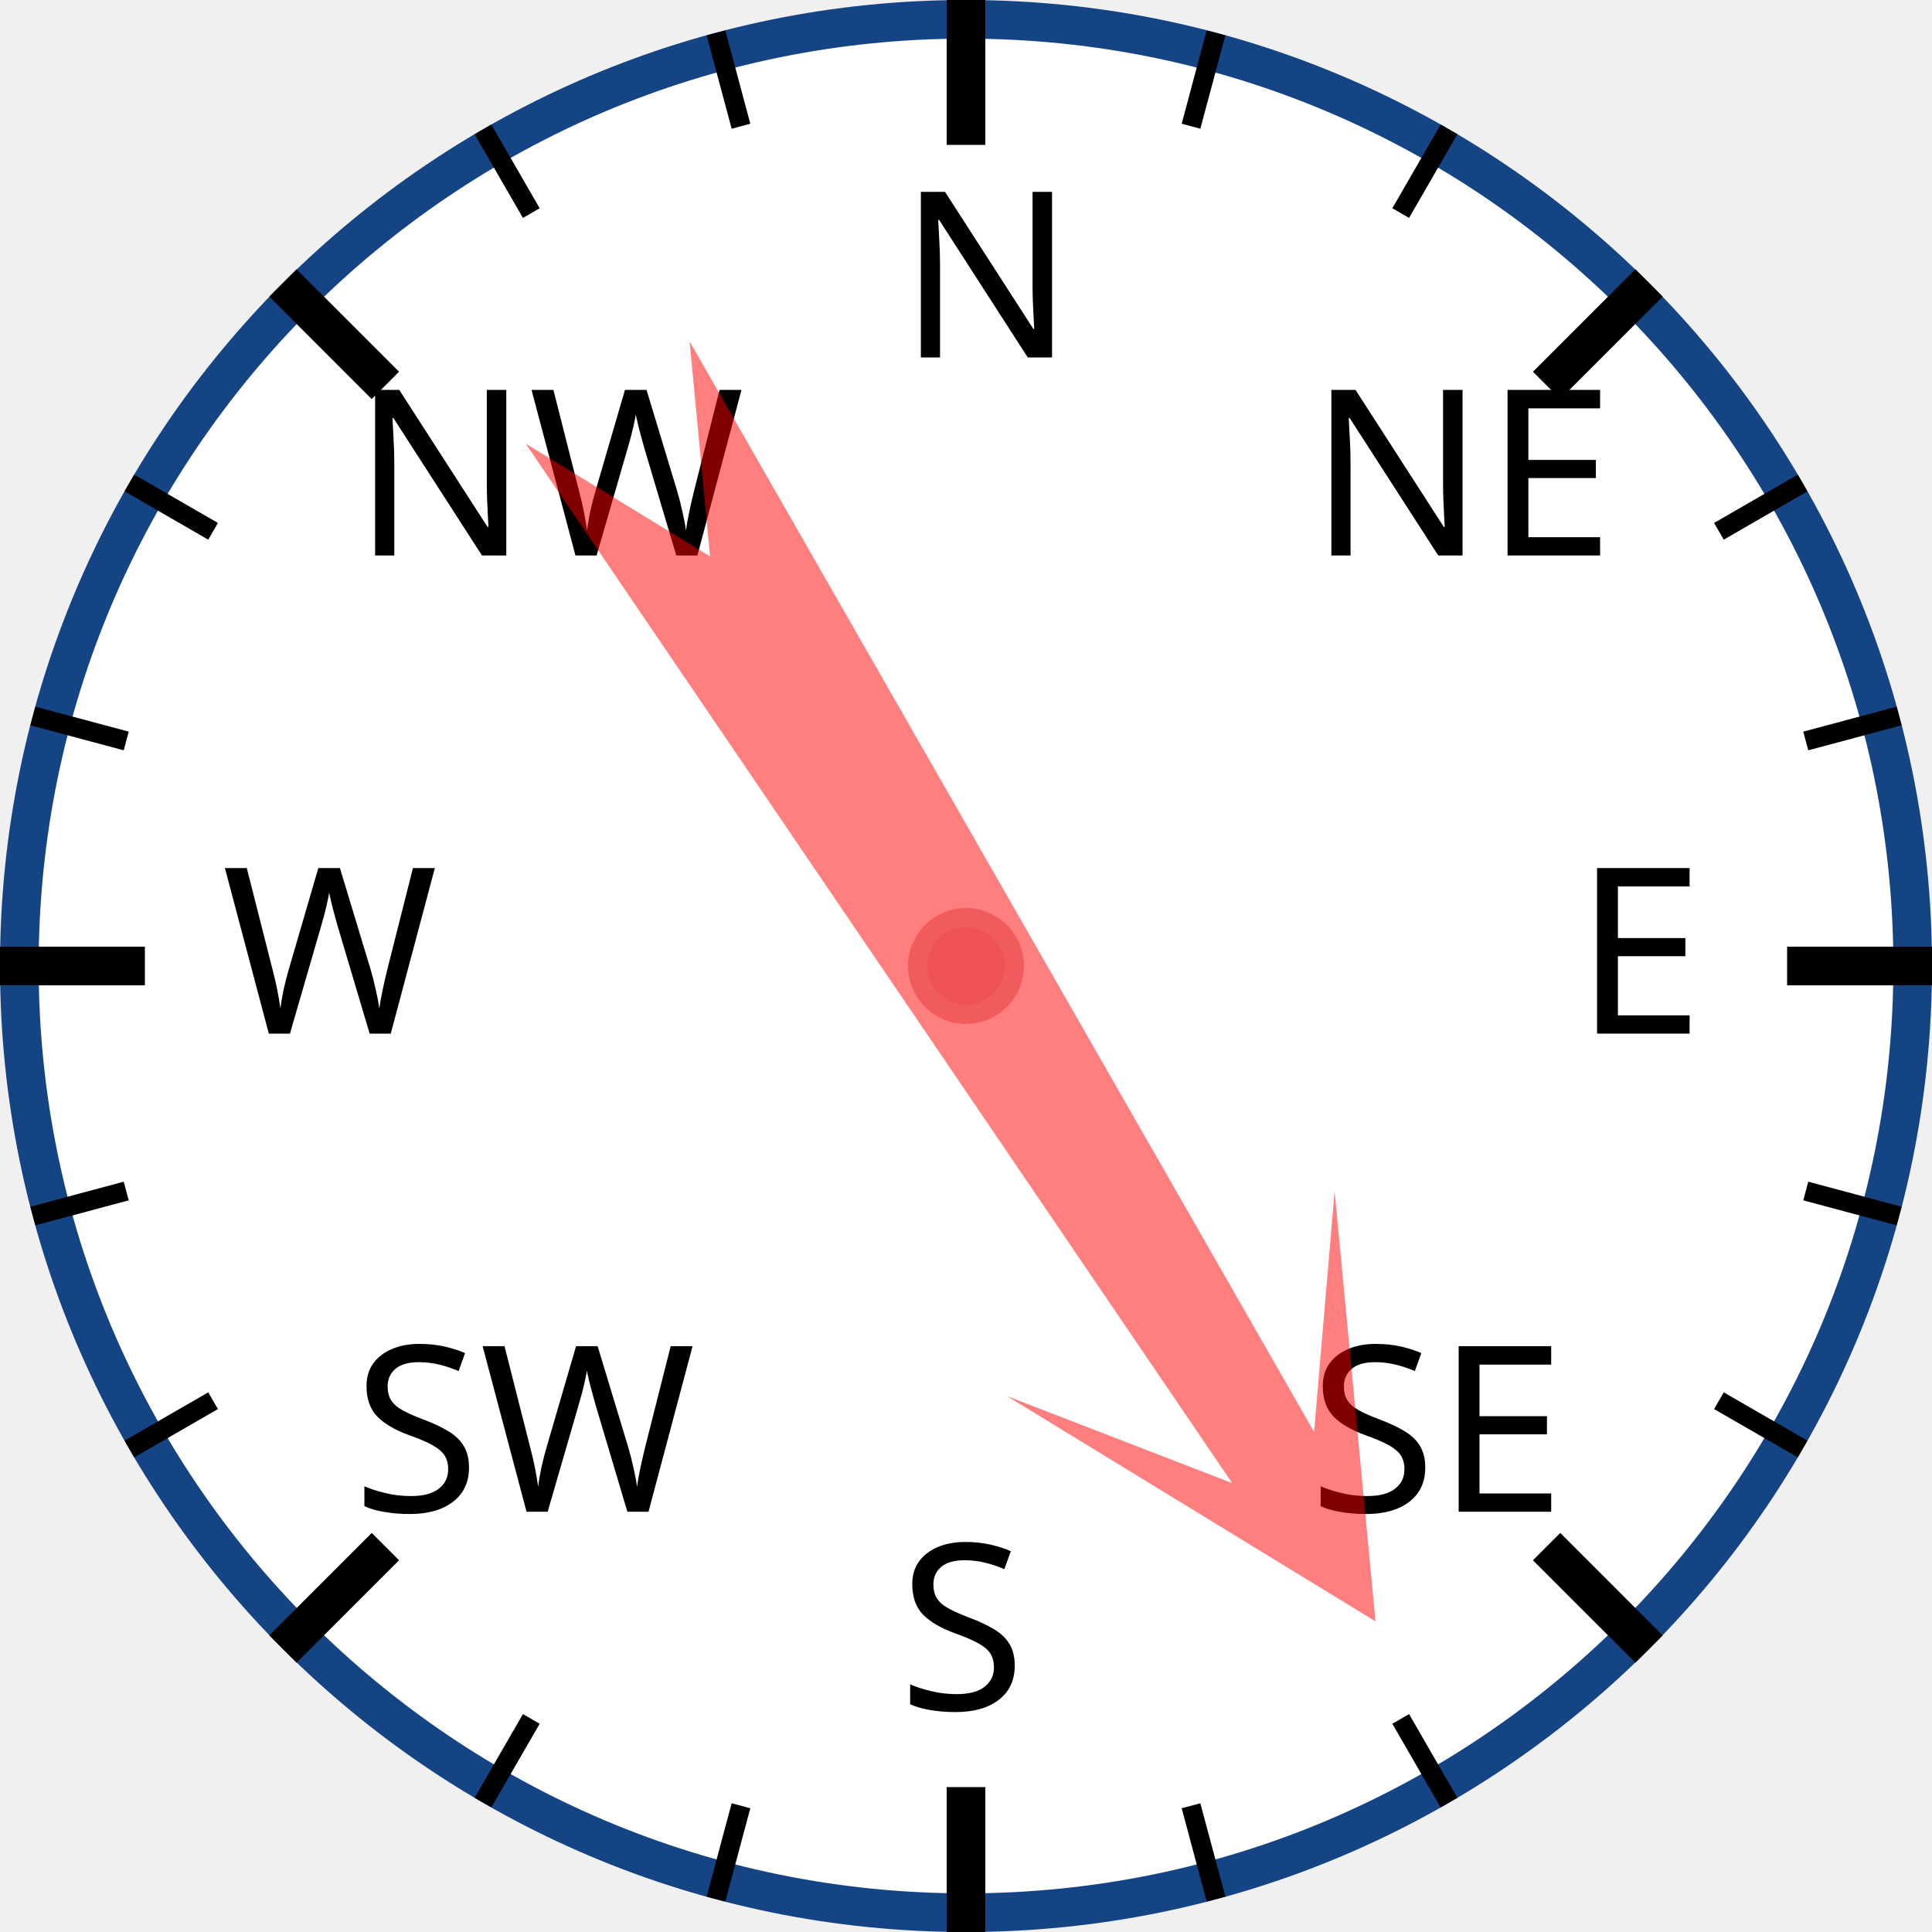
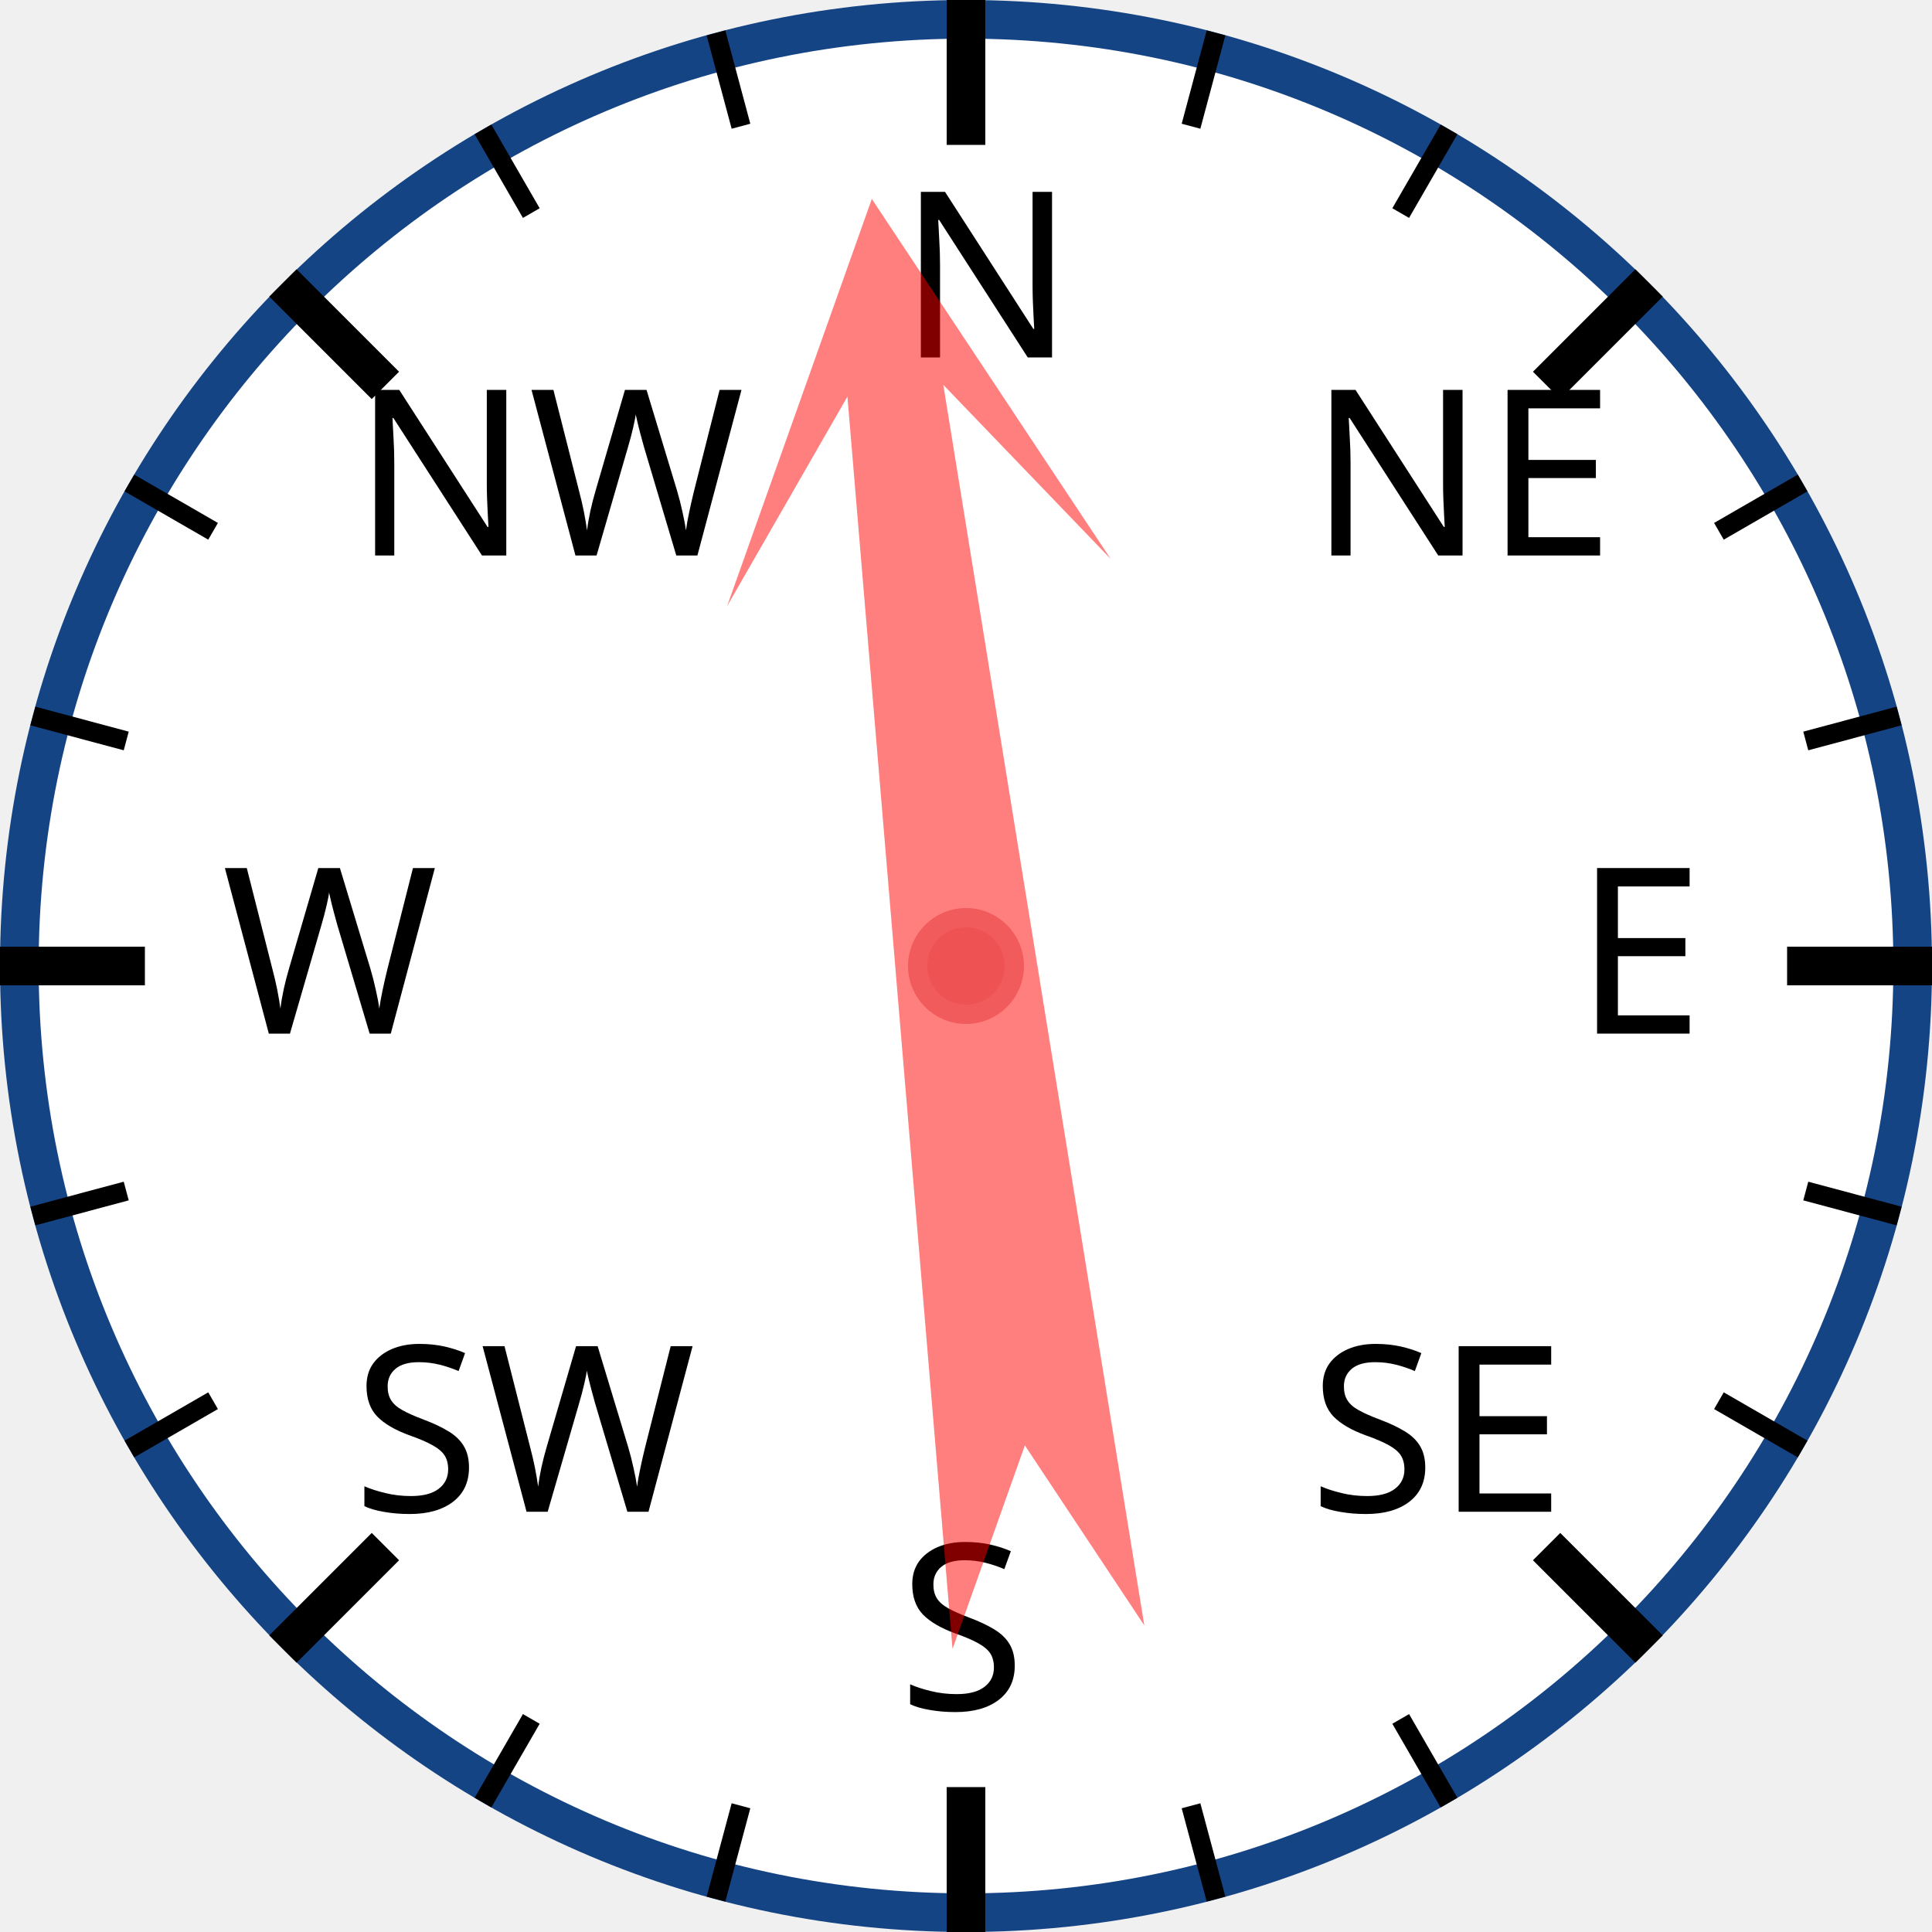
<svg xmlns="http://www.w3.org/2000/svg" width="120px" height="120px" viewBox="0 0 200 200">
  <circle cx="100" cy="100" r="98" style="fill: white; stroke: #154485; stroke-width: 4;" />
  <text x="93.0" y="37.0" style="font-family: sans-serif; font-size: 18pt;">N</text>
  <line x1="100.0" y1="0.0" x2="100.0" y2="15.0" style="stroke: black; stroke-width: 4;" />
  <line x1="74.118" y1="3.407" x2="76.706" y2="13.067" style="stroke: black; stroke-width: 2;" />
  <line x1="50" y1="13.397" x2="55" y2="22.058" style="stroke: black; stroke-width: 2;" />
  <text x="36.503" y="57.503" style="font-family: sans-serif; font-size: 18pt;">NW</text>
  <line x1="29.289" y1="29.289" x2="39.896" y2="39.896" style="stroke: black; stroke-width: 4;" />
  <line x1="13.397" y1="50" x2="22.058" y2="55" style="stroke: black; stroke-width: 2;" />
  <line x1="3.407" y1="74.118" x2="13.067" y2="76.706" style="stroke: black; stroke-width: 2;" />
  <text x="23.0" y="107.0" style="font-family: sans-serif; font-size: 18pt;">W</text>
  <line x1="0.0" y1="100.0" x2="15.0" y2="100.0" style="stroke: black; stroke-width: 4;" />
  <line x1="3.407" y1="125.882" x2="13.067" y2="123.294" style="stroke: black; stroke-width: 2;" />
  <line x1="13.397" y1="150" x2="22.058" y2="145" style="stroke: black; stroke-width: 2;" />
  <text x="36.503" y="156.497" style="font-family: sans-serif; font-size: 18pt;">SW</text>
  <line x1="29.289" y1="170.711" x2="39.896" y2="160.104" style="stroke: black; stroke-width: 4;" />
  <line x1="50" y1="186.603" x2="55" y2="177.942" style="stroke: black; stroke-width: 2;" />
  <line x1="74.118" y1="196.593" x2="76.706" y2="186.933" style="stroke: black; stroke-width: 2;" />
  <text x="93" y="177.0" style="font-family: sans-serif; font-size: 18pt;">S</text>
  <line x1="100" y1="200.0" x2="100" y2="185.0" style="stroke: black; stroke-width: 4;" />
  <line x1="125.882" y1="196.593" x2="123.294" y2="186.933" style="stroke: black; stroke-width: 2;" />
  <line x1="150.0" y1="186.603" x2="145.0" y2="177.942" style="stroke: black; stroke-width: 2;" />
  <text x="135.497" y="156.497" style="font-family: sans-serif; font-size: 18pt;">SE</text>
  <line x1="170.711" y1="170.711" x2="160.104" y2="160.104" style="stroke: black; stroke-width: 4;" />
  <line x1="186.603" y1="150" x2="177.942" y2="145" style="stroke: black; stroke-width: 2;" />
  <line x1="196.593" y1="125.882" x2="186.933" y2="123.294" style="stroke: black; stroke-width: 2;" />
  <text x="163.0" y="107" style="font-family: sans-serif; font-size: 18pt;">E</text>
  <line x1="200.0" y1="100" x2="185.0" y2="100" style="stroke: black; stroke-width: 4;" />
  <line x1="196.593" y1="74.118" x2="186.933" y2="76.706" style="stroke: black; stroke-width: 2;" />
  <line x1="186.603" y1="50" x2="177.942" y2="55" style="stroke: black; stroke-width: 2;" />
  <text x="135.497" y="57.503" style="font-family: sans-serif; font-size: 18pt;">NE</text>
  <line x1="170.711" y1="29.289" x2="160.104" y2="39.896" style="stroke: black; stroke-width: 4;" />
  <line x1="150" y1="13.397" x2="145" y2="22.058" style="stroke: black; stroke-width: 2;" />
  <line x1="125.882" y1="3.407" x2="123.294" y2="13.067" style="stroke: black; stroke-width: 2;" />
-   <polygon points="100 20 120 60 105 40 110 170 100 150 90 170 95 40 80 60" style="fill: red; fill-opacity: 0.5;" transform="rotate(148,100,100)" />
+   <polygon points="100 20 120 60 105 40 110 170 100 150 90 170 95 40 80 60" style="fill: red; fill-opacity: 0.5;" transform="rotate(353,100,100)" />
  <circle cx="100" cy="100" r="5" style="fill: #EE5252; stroke: #F25B5B; stroke-width: 2;" />
</svg>
